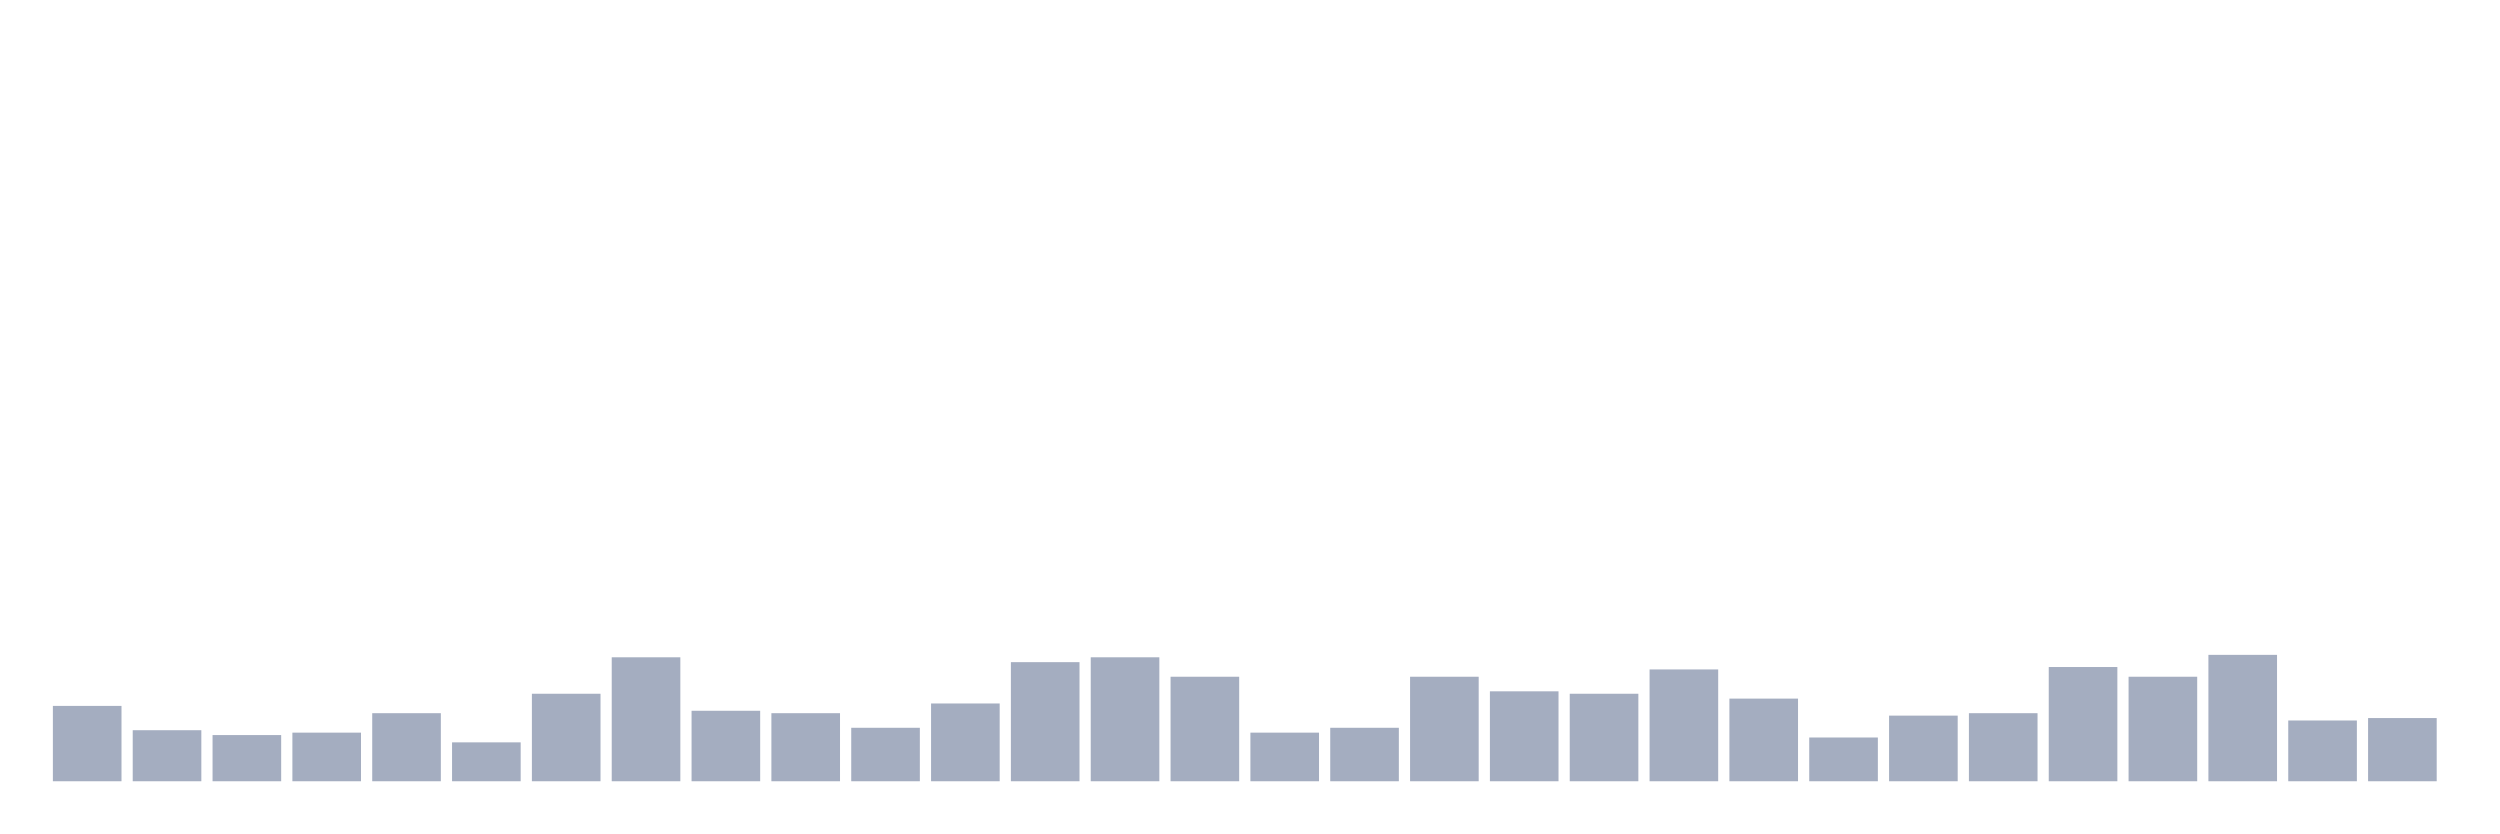
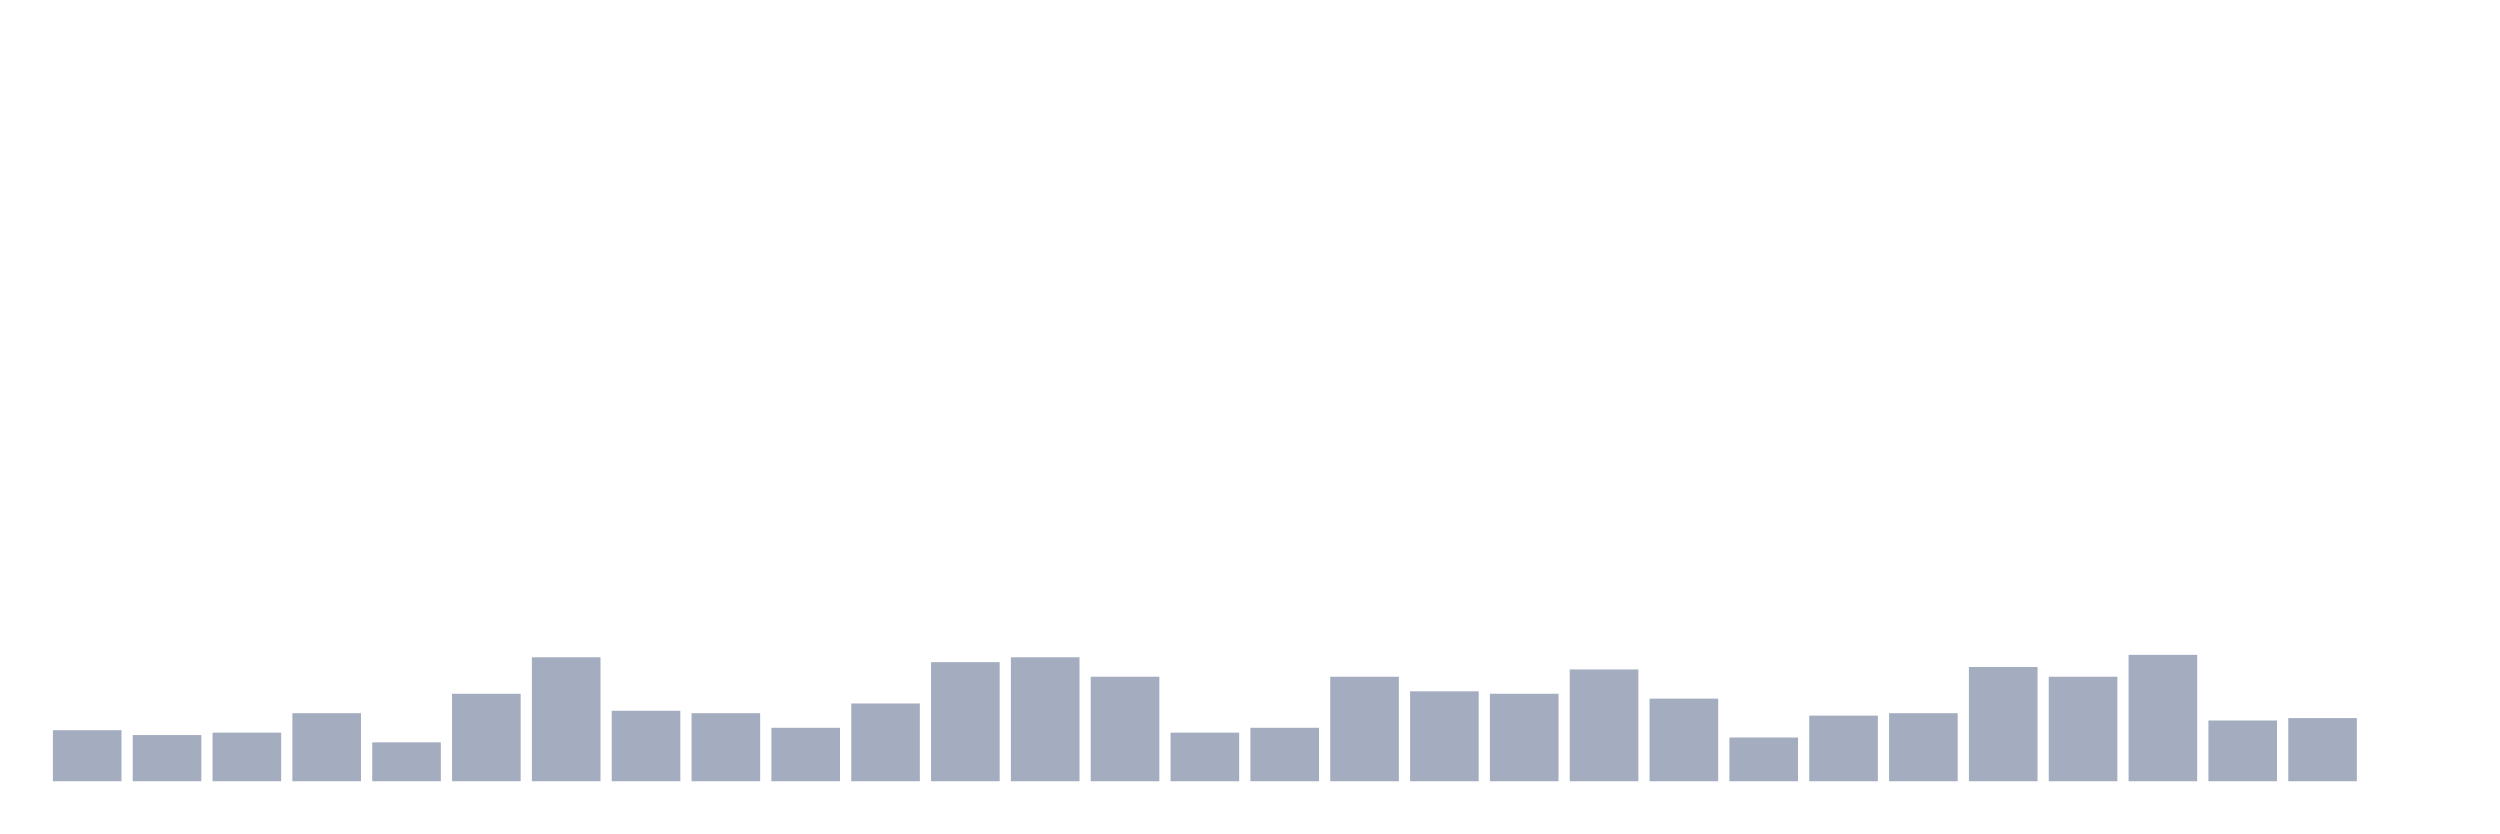
<svg xmlns="http://www.w3.org/2000/svg" viewBox="0 0 480 160">
  <g transform="translate(10,10)">
-     <rect class="bar" x="0.153" width="13.175" y="125.533" height="14.467" fill="rgb(164,173,192)" />
-     <rect class="bar" x="15.482" width="13.175" y="130.2" height="9.8" fill="rgb(164,173,192)" />
-     <rect class="bar" x="30.81" width="13.175" y="131.133" height="8.867" fill="rgb(164,173,192)" />
-     <rect class="bar" x="46.138" width="13.175" y="130.667" height="9.333" fill="rgb(164,173,192)" />
-     <rect class="bar" x="61.466" width="13.175" y="126.933" height="13.067" fill="rgb(164,173,192)" />
-     <rect class="bar" x="76.794" width="13.175" y="132.533" height="7.467" fill="rgb(164,173,192)" />
-     <rect class="bar" x="92.123" width="13.175" y="123.2" height="16.8" fill="rgb(164,173,192)" />
-     <rect class="bar" x="107.451" width="13.175" y="116.2" height="23.8" fill="rgb(164,173,192)" />
-     <rect class="bar" x="122.779" width="13.175" y="126.467" height="13.533" fill="rgb(164,173,192)" />
-     <rect class="bar" x="138.107" width="13.175" y="126.933" height="13.067" fill="rgb(164,173,192)" />
-     <rect class="bar" x="153.436" width="13.175" y="129.733" height="10.267" fill="rgb(164,173,192)" />
-     <rect class="bar" x="168.764" width="13.175" y="125.067" height="14.933" fill="rgb(164,173,192)" />
-     <rect class="bar" x="184.092" width="13.175" y="117.133" height="22.867" fill="rgb(164,173,192)" />
-     <rect class="bar" x="199.42" width="13.175" y="116.2" height="23.8" fill="rgb(164,173,192)" />
-     <rect class="bar" x="214.748" width="13.175" y="119.933" height="20.067" fill="rgb(164,173,192)" />
-     <rect class="bar" x="230.077" width="13.175" y="130.667" height="9.333" fill="rgb(164,173,192)" />
-     <rect class="bar" x="245.405" width="13.175" y="129.733" height="10.267" fill="rgb(164,173,192)" />
-     <rect class="bar" x="260.733" width="13.175" y="119.933" height="20.067" fill="rgb(164,173,192)" />
-     <rect class="bar" x="276.061" width="13.175" y="122.733" height="17.267" fill="rgb(164,173,192)" />
-     <rect class="bar" x="291.39" width="13.175" y="123.2" height="16.8" fill="rgb(164,173,192)" />
-     <rect class="bar" x="306.718" width="13.175" y="118.533" height="21.467" fill="rgb(164,173,192)" />
-     <rect class="bar" x="322.046" width="13.175" y="124.133" height="15.867" fill="rgb(164,173,192)" />
-     <rect class="bar" x="337.374" width="13.175" y="131.6" height="8.4" fill="rgb(164,173,192)" />
-     <rect class="bar" x="352.702" width="13.175" y="127.4" height="12.6" fill="rgb(164,173,192)" />
-     <rect class="bar" x="368.031" width="13.175" y="126.933" height="13.067" fill="rgb(164,173,192)" />
-     <rect class="bar" x="383.359" width="13.175" y="118.067" height="21.933" fill="rgb(164,173,192)" />
-     <rect class="bar" x="398.687" width="13.175" y="119.933" height="20.067" fill="rgb(164,173,192)" />
-     <rect class="bar" x="414.015" width="13.175" y="115.733" height="24.267" fill="rgb(164,173,192)" />
-     <rect class="bar" x="429.344" width="13.175" y="128.333" height="11.667" fill="rgb(164,173,192)" />
-     <rect class="bar" x="444.672" width="13.175" y="127.867" height="12.133" fill="rgb(164,173,192)" />
+     <rect class="bar" x="0.153" width="13.175" y="130.2" height="9.8" fill="rgb(164,173,192)" />
+     <rect class="bar" x="15.482" width="13.175" y="131.133" height="8.867" fill="rgb(164,173,192)" />
+     <rect class="bar" x="30.81" width="13.175" y="130.667" height="9.333" fill="rgb(164,173,192)" />
+     <rect class="bar" x="46.138" width="13.175" y="126.933" height="13.067" fill="rgb(164,173,192)" />
+     <rect class="bar" x="61.466" width="13.175" y="132.533" height="7.467" fill="rgb(164,173,192)" />
+     <rect class="bar" x="76.794" width="13.175" y="123.2" height="16.8" fill="rgb(164,173,192)" />
+     <rect class="bar" x="92.123" width="13.175" y="116.2" height="23.8" fill="rgb(164,173,192)" />
+     <rect class="bar" x="107.451" width="13.175" y="126.467" height="13.533" fill="rgb(164,173,192)" />
+     <rect class="bar" x="122.779" width="13.175" y="126.933" height="13.067" fill="rgb(164,173,192)" />
+     <rect class="bar" x="138.107" width="13.175" y="129.733" height="10.267" fill="rgb(164,173,192)" />
+     <rect class="bar" x="153.436" width="13.175" y="125.067" height="14.933" fill="rgb(164,173,192)" />
+     <rect class="bar" x="168.764" width="13.175" y="117.133" height="22.867" fill="rgb(164,173,192)" />
+     <rect class="bar" x="184.092" width="13.175" y="116.2" height="23.8" fill="rgb(164,173,192)" />
+     <rect class="bar" x="199.42" width="13.175" y="119.933" height="20.067" fill="rgb(164,173,192)" />
+     <rect class="bar" x="214.748" width="13.175" y="130.667" height="9.333" fill="rgb(164,173,192)" />
+     <rect class="bar" x="230.077" width="13.175" y="129.733" height="10.267" fill="rgb(164,173,192)" />
+     <rect class="bar" x="245.405" width="13.175" y="119.933" height="20.067" fill="rgb(164,173,192)" />
+     <rect class="bar" x="260.733" width="13.175" y="122.733" height="17.267" fill="rgb(164,173,192)" />
+     <rect class="bar" x="276.061" width="13.175" y="123.2" height="16.8" fill="rgb(164,173,192)" />
+     <rect class="bar" x="291.39" width="13.175" y="118.533" height="21.467" fill="rgb(164,173,192)" />
+     <rect class="bar" x="306.718" width="13.175" y="124.133" height="15.867" fill="rgb(164,173,192)" />
+     <rect class="bar" x="322.046" width="13.175" y="131.6" height="8.4" fill="rgb(164,173,192)" />
+     <rect class="bar" x="337.374" width="13.175" y="127.4" height="12.6" fill="rgb(164,173,192)" />
+     <rect class="bar" x="352.702" width="13.175" y="126.933" height="13.067" fill="rgb(164,173,192)" />
+     <rect class="bar" x="368.031" width="13.175" y="118.067" height="21.933" fill="rgb(164,173,192)" />
+     <rect class="bar" x="383.359" width="13.175" y="119.933" height="20.067" fill="rgb(164,173,192)" />
+     <rect class="bar" x="398.687" width="13.175" y="115.733" height="24.267" fill="rgb(164,173,192)" />
+     <rect class="bar" x="414.015" width="13.175" y="128.333" height="11.667" fill="rgb(164,173,192)" />
+     <rect class="bar" x="429.344" width="13.175" y="127.867" height="12.133" fill="rgb(164,173,192)" />
+     <rect class="bar" x="444.672" width="13.175" y="140" height="0" fill="rgb(164,173,192)" />
  </g>
</svg>
